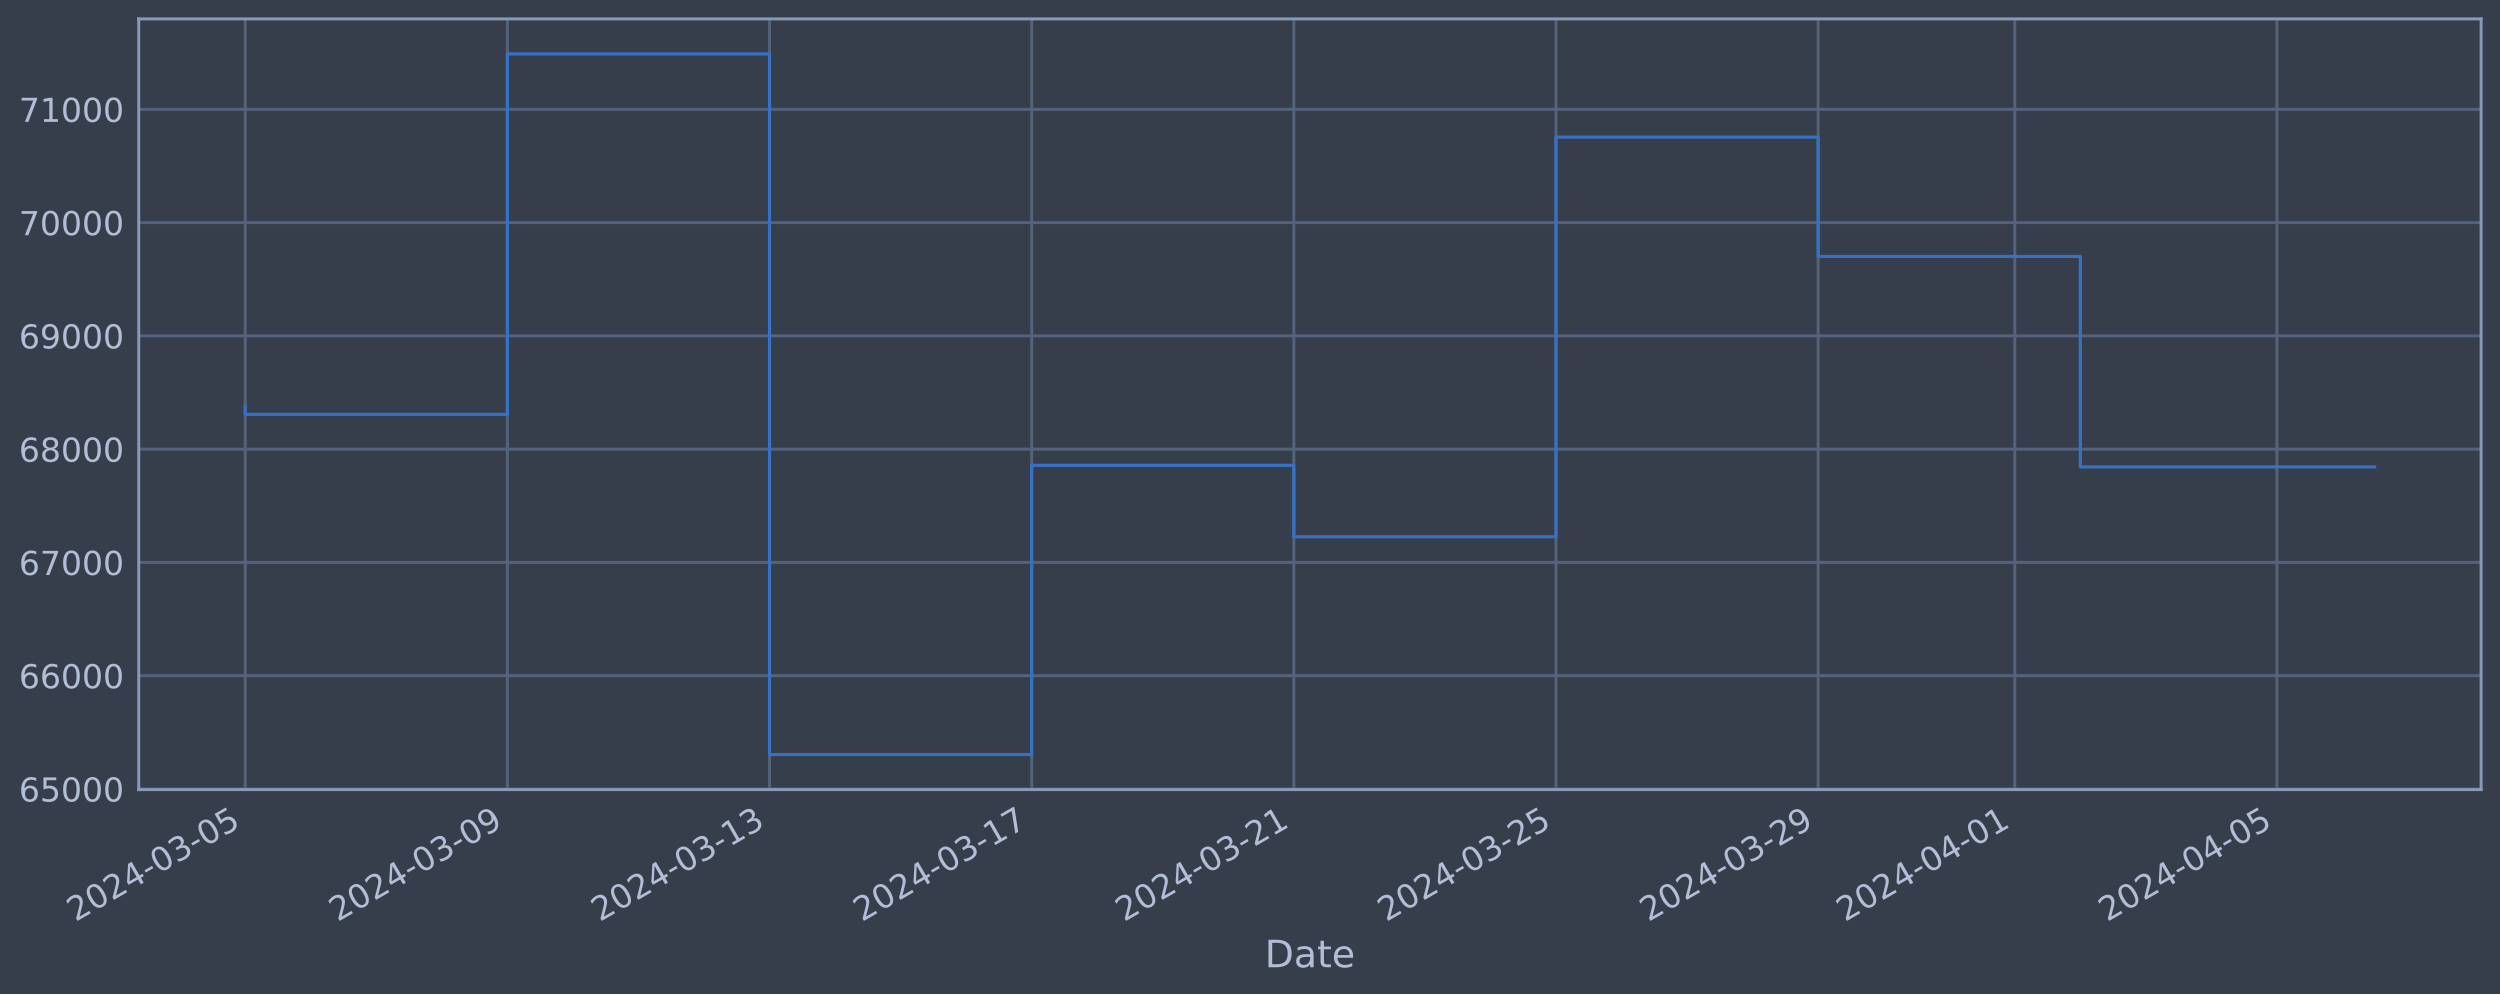
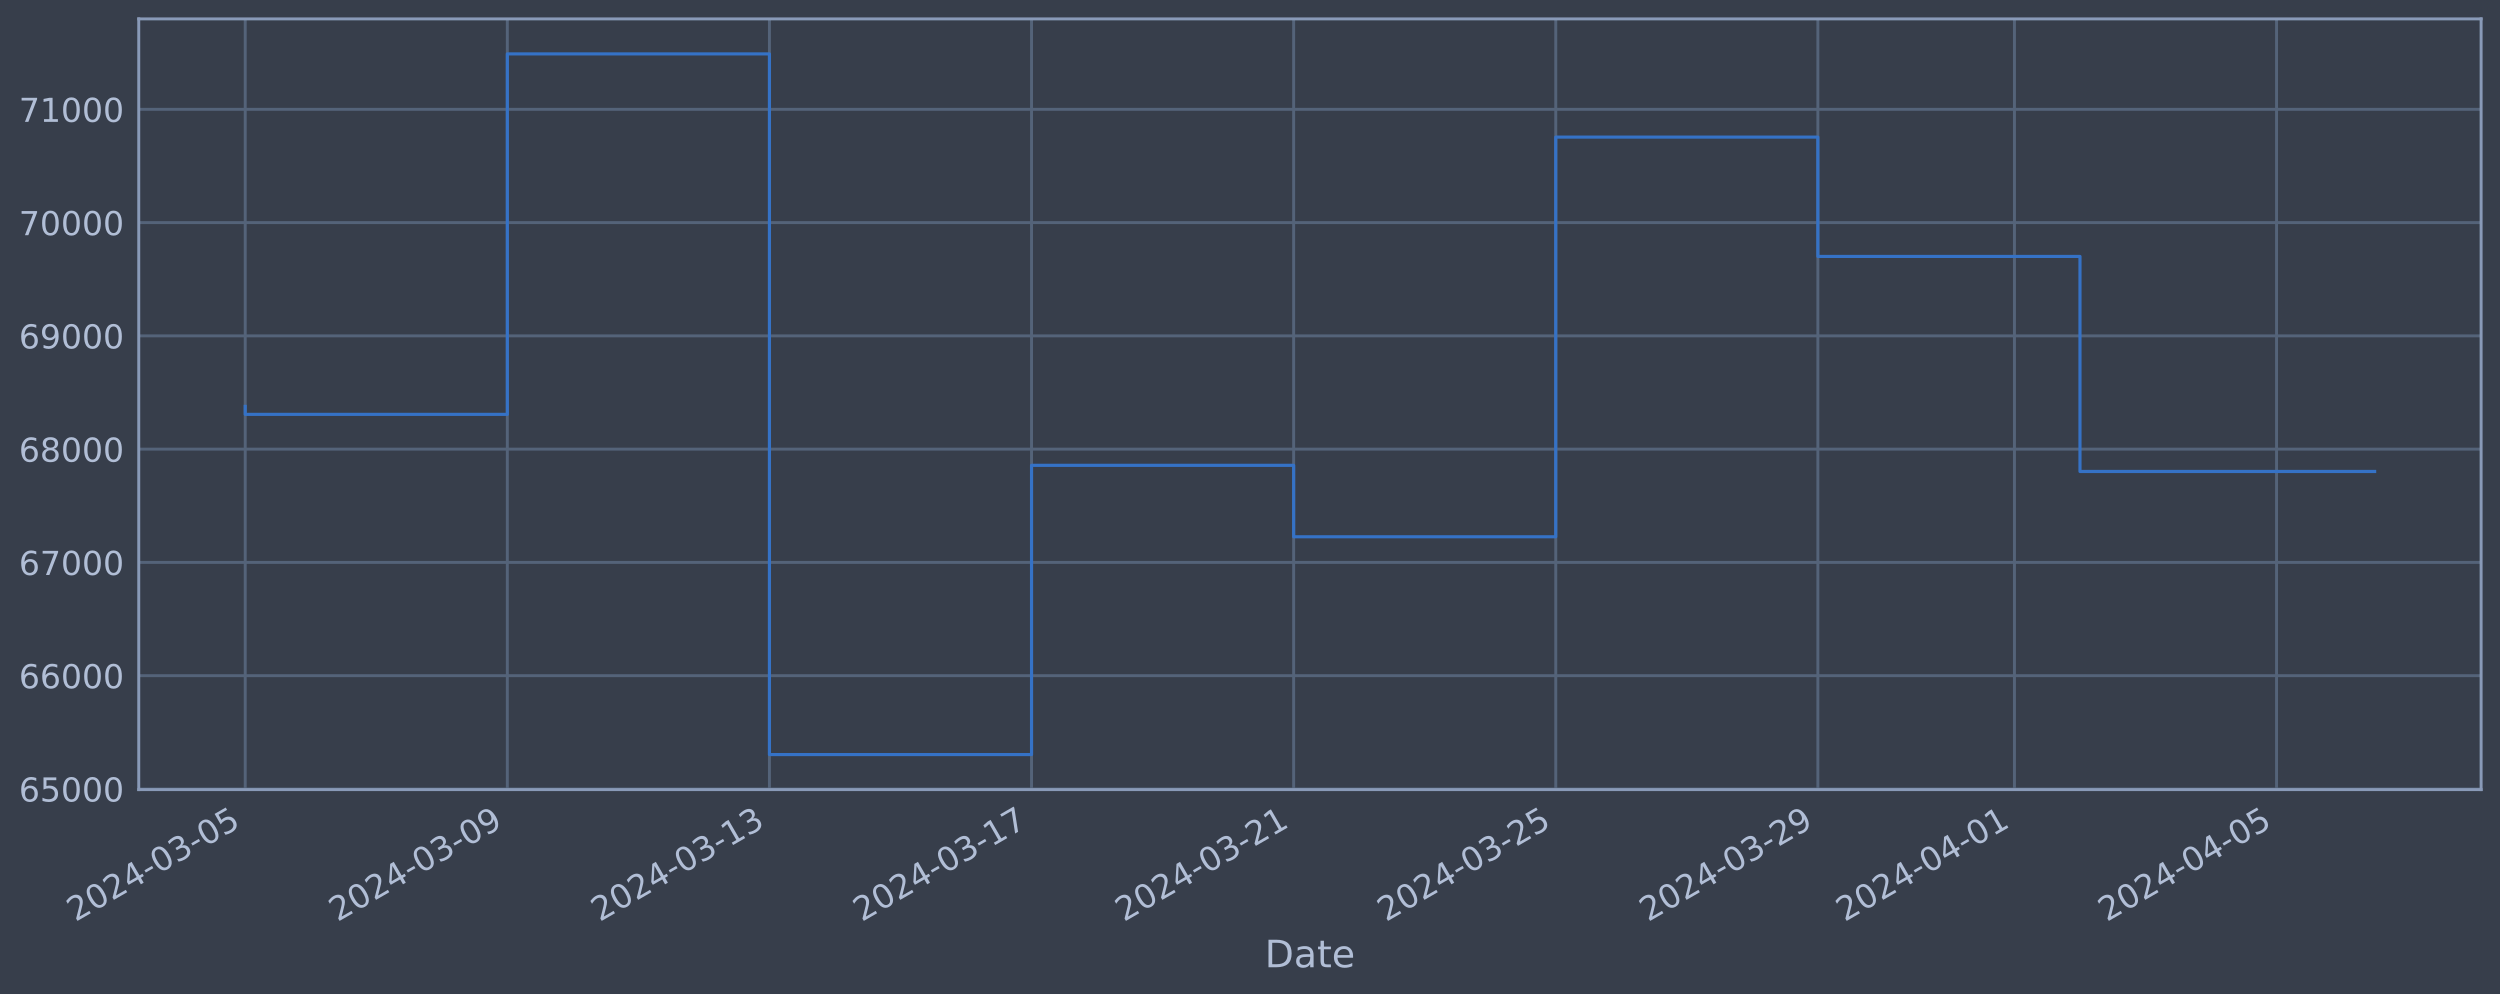
<svg xmlns="http://www.w3.org/2000/svg" xmlns:xlink="http://www.w3.org/1999/xlink" width="952.884pt" height="378.87pt" viewBox="0 0 952.884 378.87" version="1.1">
  <defs>
    <style type="text/css">*{stroke-linejoin: round; stroke-linecap: butt}</style>
  </defs>
  <g id="figure_1">
    <g id="patch_1">
      <path d="M 0 378.87  L 952.884 378.87  L 952.884 0  L 0 0  z " style="fill: #373e4b" />
    </g>
    <g id="axes_1">
      <g id="patch_2">
        <path d="M 52.884 300.96  L 945.684 300.96  L 945.684 7.2  L 52.884 7.2  z " style="fill: #373e4b" />
      </g>
      <g id="matplotlib.axis_1">
        <g id="xtick_1">
          <g id="line2d_1">
-             <path d="M 93.466 300.96  L 93.466 7.2  " clip-path="url(#p76437a7bda)" style="fill: none; stroke: #546379; stroke-width: 1.12; stroke-linecap: square" />
+             <path d="M 93.466 300.96  L 93.466 7.2  " clip-path="url(#pf70d8485f1)" style="fill: none; stroke: #546379; stroke-width: 1.12; stroke-linecap: square" />
          </g>
          <g id="line2d_2" />
          <g id="text_1">
            <g style="fill: #b1bed6" transform="translate(28.74006 351.4642) rotate(-30) scale(0.126 -0.126)">
              <defs>
                <path id="DejaVuSans-32" d="M 1228 531  L 3431 531  L 3431 0  L 469 0  L 469 531  Q 828 903 1448 1529  Q 2069 2156 2228 2338  Q 2531 2678 2651 2914  Q 2772 3150 2772 3378  Q 2772 3750 2511 3984  Q 2250 4219 1831 4219  Q 1534 4219 1204 4116  Q 875 4013 500 3803  L 500 4441  Q 881 4594 1212 4672  Q 1544 4750 1819 4750  Q 2544 4750 2975 4387  Q 3406 4025 3406 3419  Q 3406 3131 3298 2873  Q 3191 2616 2906 2266  Q 2828 2175 2409 1742  Q 1991 1309 1228 531  z " transform="scale(0.015625)" />
                <path id="DejaVuSans-30" d="M 2034 4250  Q 1547 4250 1301 3770  Q 1056 3291 1056 2328  Q 1056 1369 1301 889  Q 1547 409 2034 409  Q 2525 409 2770 889  Q 3016 1369 3016 2328  Q 3016 3291 2770 3770  Q 2525 4250 2034 4250  z M 2034 4750  Q 2819 4750 3233 4129  Q 3647 3509 3647 2328  Q 3647 1150 3233 529  Q 2819 -91 2034 -91  Q 1250 -91 836 529  Q 422 1150 422 2328  Q 422 3509 836 4129  Q 1250 4750 2034 4750  z " transform="scale(0.015625)" />
                <path id="DejaVuSans-34" d="M 2419 4116  L 825 1625  L 2419 1625  L 2419 4116  z M 2253 4666  L 3047 4666  L 3047 1625  L 3713 1625  L 3713 1100  L 3047 1100  L 3047 0  L 2419 0  L 2419 1100  L 313 1100  L 313 1709  L 2253 4666  z " transform="scale(0.015625)" />
                <path id="DejaVuSans-2d" d="M 313 2009  L 1997 2009  L 1997 1497  L 313 1497  L 313 2009  z " transform="scale(0.015625)" />
                <path id="DejaVuSans-33" d="M 2597 2516  Q 3050 2419 3304 2112  Q 3559 1806 3559 1356  Q 3559 666 3084 287  Q 2609 -91 1734 -91  Q 1441 -91 1130 -33  Q 819 25 488 141  L 488 750  Q 750 597 1062 519  Q 1375 441 1716 441  Q 2309 441 2620 675  Q 2931 909 2931 1356  Q 2931 1769 2642 2001  Q 2353 2234 1838 2234  L 1294 2234  L 1294 2753  L 1863 2753  Q 2328 2753 2575 2939  Q 2822 3125 2822 3475  Q 2822 3834 2567 4026  Q 2313 4219 1838 4219  Q 1578 4219 1281 4162  Q 984 4106 628 3988  L 628 4550  Q 988 4650 1302 4700  Q 1616 4750 1894 4750  Q 2613 4750 3031 4423  Q 3450 4097 3450 3541  Q 3450 3153 3228 2886  Q 3006 2619 2597 2516  z " transform="scale(0.015625)" />
                <path id="DejaVuSans-35" d="M 691 4666  L 3169 4666  L 3169 4134  L 1269 4134  L 1269 2991  Q 1406 3038 1543 3061  Q 1681 3084 1819 3084  Q 2600 3084 3056 2656  Q 3513 2228 3513 1497  Q 3513 744 3044 326  Q 2575 -91 1722 -91  Q 1428 -91 1123 -41  Q 819 9 494 109  L 494 744  Q 775 591 1075 516  Q 1375 441 1709 441  Q 2250 441 2565 725  Q 2881 1009 2881 1497  Q 2881 1984 2565 2268  Q 2250 2553 1709 2553  Q 1456 2553 1204 2497  Q 953 2441 691 2322  L 691 4666  z " transform="scale(0.015625)" />
              </defs>
              <use xlink:href="#DejaVuSans-32" />
              <use xlink:href="#DejaVuSans-30" x="63.623" />
              <use xlink:href="#DejaVuSans-32" x="127.246" />
              <use xlink:href="#DejaVuSans-34" x="190.869" />
              <use xlink:href="#DejaVuSans-2d" x="254.492" />
              <use xlink:href="#DejaVuSans-30" x="290.576" />
              <use xlink:href="#DejaVuSans-33" x="354.199" />
              <use xlink:href="#DejaVuSans-2d" x="417.822" />
              <use xlink:href="#DejaVuSans-30" x="453.906" />
              <use xlink:href="#DejaVuSans-35" x="517.529" />
            </g>
          </g>
        </g>
        <g id="xtick_2">
          <g id="line2d_3">
-             <path d="M 193.387 300.96  L 193.387 7.2  " clip-path="url(#p76437a7bda)" style="fill: none; stroke: #546379; stroke-width: 1.12; stroke-linecap: square" />
+             <path d="M 193.369 300.96  L 193.369 7.2  " clip-path="url(#pf70d8485f1)" style="fill: none; stroke: #546379; stroke-width: 1.12; stroke-linecap: square" />
          </g>
          <g id="line2d_4" />
          <g id="text_2">
-             <g style="fill: #b1bed6" transform="translate(128.6613 351.4642) rotate(-30) scale(0.126 -0.126)">
+             <g style="fill: #b1bed6" transform="translate(128.6436 351.4642) rotate(-30) scale(0.126 -0.126)">
              <defs>
                <path id="DejaVuSans-39" d="M 703 97  L 703 672  Q 941 559 1184 500  Q 1428 441 1663 441  Q 2288 441 2617 861  Q 2947 1281 2994 2138  Q 2813 1869 2534 1725  Q 2256 1581 1919 1581  Q 1219 1581 811 2004  Q 403 2428 403 3163  Q 403 3881 828 4315  Q 1253 4750 1959 4750  Q 2769 4750 3195 4129  Q 3622 3509 3622 2328  Q 3622 1225 3098 567  Q 2575 -91 1691 -91  Q 1453 -91 1209 -44  Q 966 3 703 97  z M 1959 2075  Q 2384 2075 2632 2365  Q 2881 2656 2881 3163  Q 2881 3666 2632 3958  Q 2384 4250 1959 4250  Q 1534 4250 1286 3958  Q 1038 3666 1038 3163  Q 1038 2656 1286 2365  Q 1534 2075 1959 2075  z " transform="scale(0.015625)" />
              </defs>
              <use xlink:href="#DejaVuSans-32" />
              <use xlink:href="#DejaVuSans-30" x="63.623" />
              <use xlink:href="#DejaVuSans-32" x="127.246" />
              <use xlink:href="#DejaVuSans-34" x="190.869" />
              <use xlink:href="#DejaVuSans-2d" x="254.492" />
              <use xlink:href="#DejaVuSans-30" x="290.576" />
              <use xlink:href="#DejaVuSans-33" x="354.199" />
              <use xlink:href="#DejaVuSans-2d" x="417.822" />
              <use xlink:href="#DejaVuSans-30" x="453.906" />
              <use xlink:href="#DejaVuSans-39" x="517.529" />
            </g>
          </g>
        </g>
        <g id="xtick_3">
          <g id="line2d_5">
-             <path d="M 293.308 300.96  L 293.308 7.2  " clip-path="url(#p76437a7bda)" style="fill: none; stroke: #546379; stroke-width: 1.12; stroke-linecap: square" />
+             <path d="M 293.273 300.96  L 293.273 7.2  " clip-path="url(#pf70d8485f1)" style="fill: none; stroke: #546379; stroke-width: 1.12; stroke-linecap: square" />
          </g>
          <g id="line2d_6" />
          <g id="text_3">
-             <g style="fill: #b1bed6" transform="translate(228.5825 351.4642) rotate(-30) scale(0.126 -0.126)">
+             <g style="fill: #b1bed6" transform="translate(228.547 351.4642) rotate(-30) scale(0.126 -0.126)">
              <defs>
                <path id="DejaVuSans-31" d="M 794 531  L 1825 531  L 1825 4091  L 703 3866  L 703 4441  L 1819 4666  L 2450 4666  L 2450 531  L 3481 531  L 3481 0  L 794 0  L 794 531  z " transform="scale(0.015625)" />
              </defs>
              <use xlink:href="#DejaVuSans-32" />
              <use xlink:href="#DejaVuSans-30" x="63.623" />
              <use xlink:href="#DejaVuSans-32" x="127.246" />
              <use xlink:href="#DejaVuSans-34" x="190.869" />
              <use xlink:href="#DejaVuSans-2d" x="254.492" />
              <use xlink:href="#DejaVuSans-30" x="290.576" />
              <use xlink:href="#DejaVuSans-33" x="354.199" />
              <use xlink:href="#DejaVuSans-2d" x="417.822" />
              <use xlink:href="#DejaVuSans-31" x="453.906" />
              <use xlink:href="#DejaVuSans-33" x="517.529" />
            </g>
          </g>
        </g>
        <g id="xtick_4">
          <g id="line2d_7">
-             <path d="M 393.229 300.96  L 393.229 7.2  " clip-path="url(#p76437a7bda)" style="fill: none; stroke: #546379; stroke-width: 1.12; stroke-linecap: square" />
+             <path d="M 393.176 300.96  L 393.176 7.2  " clip-path="url(#pf70d8485f1)" style="fill: none; stroke: #546379; stroke-width: 1.12; stroke-linecap: square" />
          </g>
          <g id="line2d_8" />
          <g id="text_4">
-             <g style="fill: #b1bed6" transform="translate(328.5037 351.4642) rotate(-30) scale(0.126 -0.126)">
+             <g style="fill: #b1bed6" transform="translate(328.4505 351.4642) rotate(-30) scale(0.126 -0.126)">
              <defs>
                <path id="DejaVuSans-37" d="M 525 4666  L 3525 4666  L 3525 4397  L 1831 0  L 1172 0  L 2766 4134  L 525 4134  L 525 4666  z " transform="scale(0.015625)" />
              </defs>
              <use xlink:href="#DejaVuSans-32" />
              <use xlink:href="#DejaVuSans-30" x="63.623" />
              <use xlink:href="#DejaVuSans-32" x="127.246" />
              <use xlink:href="#DejaVuSans-34" x="190.869" />
              <use xlink:href="#DejaVuSans-2d" x="254.492" />
              <use xlink:href="#DejaVuSans-30" x="290.576" />
              <use xlink:href="#DejaVuSans-33" x="354.199" />
              <use xlink:href="#DejaVuSans-2d" x="417.822" />
              <use xlink:href="#DejaVuSans-31" x="453.906" />
              <use xlink:href="#DejaVuSans-37" x="517.529" />
            </g>
          </g>
        </g>
        <g id="xtick_5">
          <g id="line2d_9">
-             <path d="M 493.15 300.96  L 493.15 7.2  " clip-path="url(#p76437a7bda)" style="fill: none; stroke: #546379; stroke-width: 1.12; stroke-linecap: square" />
+             <path d="M 493.08 300.96  L 493.08 7.2  " clip-path="url(#pf70d8485f1)" style="fill: none; stroke: #546379; stroke-width: 1.12; stroke-linecap: square" />
          </g>
          <g id="line2d_10" />
          <g id="text_5">
-             <g style="fill: #b1bed6" transform="translate(428.4249 351.4642) rotate(-30) scale(0.126 -0.126)">
+             <g style="fill: #b1bed6" transform="translate(428.354 351.4642) rotate(-30) scale(0.126 -0.126)">
              <use xlink:href="#DejaVuSans-32" />
              <use xlink:href="#DejaVuSans-30" x="63.623" />
              <use xlink:href="#DejaVuSans-32" x="127.246" />
              <use xlink:href="#DejaVuSans-34" x="190.869" />
              <use xlink:href="#DejaVuSans-2d" x="254.492" />
              <use xlink:href="#DejaVuSans-30" x="290.576" />
              <use xlink:href="#DejaVuSans-33" x="354.199" />
              <use xlink:href="#DejaVuSans-2d" x="417.822" />
              <use xlink:href="#DejaVuSans-32" x="453.906" />
              <use xlink:href="#DejaVuSans-31" x="517.529" />
            </g>
          </g>
        </g>
        <g id="xtick_6">
          <g id="line2d_11">
-             <path d="M 593.072 300.96  L 593.072 7.2  " clip-path="url(#p76437a7bda)" style="fill: none; stroke: #546379; stroke-width: 1.12; stroke-linecap: square" />
+             <path d="M 592.983 300.96  L 592.983 7.2  " clip-path="url(#pf70d8485f1)" style="fill: none; stroke: #546379; stroke-width: 1.12; stroke-linecap: square" />
          </g>
          <g id="line2d_12" />
          <g id="text_6">
-             <g style="fill: #b1bed6" transform="translate(528.3461 351.4642) rotate(-30) scale(0.126 -0.126)">
+             <g style="fill: #b1bed6" transform="translate(528.2575 351.4642) rotate(-30) scale(0.126 -0.126)">
              <use xlink:href="#DejaVuSans-32" />
              <use xlink:href="#DejaVuSans-30" x="63.623" />
              <use xlink:href="#DejaVuSans-32" x="127.246" />
              <use xlink:href="#DejaVuSans-34" x="190.869" />
              <use xlink:href="#DejaVuSans-2d" x="254.492" />
              <use xlink:href="#DejaVuSans-30" x="290.576" />
              <use xlink:href="#DejaVuSans-33" x="354.199" />
              <use xlink:href="#DejaVuSans-2d" x="417.822" />
              <use xlink:href="#DejaVuSans-32" x="453.906" />
              <use xlink:href="#DejaVuSans-35" x="517.529" />
            </g>
          </g>
        </g>
        <g id="xtick_7">
          <g id="line2d_13">
-             <path d="M 692.993 300.96  L 692.993 7.2  " clip-path="url(#p76437a7bda)" style="fill: none; stroke: #546379; stroke-width: 1.12; stroke-linecap: square" />
+             <path d="M 692.887 300.96  L 692.887 7.2  " clip-path="url(#pf70d8485f1)" style="fill: none; stroke: #546379; stroke-width: 1.12; stroke-linecap: square" />
          </g>
          <g id="line2d_14" />
          <g id="text_7">
-             <g style="fill: #b1bed6" transform="translate(628.2673 351.4642) rotate(-30) scale(0.126 -0.126)">
+             <g style="fill: #b1bed6" transform="translate(628.161 351.4642) rotate(-30) scale(0.126 -0.126)">
              <use xlink:href="#DejaVuSans-32" />
              <use xlink:href="#DejaVuSans-30" x="63.623" />
              <use xlink:href="#DejaVuSans-32" x="127.246" />
              <use xlink:href="#DejaVuSans-34" x="190.869" />
              <use xlink:href="#DejaVuSans-2d" x="254.492" />
              <use xlink:href="#DejaVuSans-30" x="290.576" />
              <use xlink:href="#DejaVuSans-33" x="354.199" />
              <use xlink:href="#DejaVuSans-2d" x="417.822" />
              <use xlink:href="#DejaVuSans-32" x="453.906" />
              <use xlink:href="#DejaVuSans-39" x="517.529" />
            </g>
          </g>
        </g>
        <g id="xtick_8">
          <g id="line2d_15">
-             <path d="M 767.934 300.96  L 767.934 7.2  " clip-path="url(#p76437a7bda)" style="fill: none; stroke: #546379; stroke-width: 1.12; stroke-linecap: square" />
+             <path d="M 767.814 300.96  L 767.814 7.2  " clip-path="url(#pf70d8485f1)" style="fill: none; stroke: #546379; stroke-width: 1.12; stroke-linecap: square" />
          </g>
          <g id="line2d_16" />
          <g id="text_8">
-             <g style="fill: #b1bed6" transform="translate(703.2082 351.4642) rotate(-30) scale(0.126 -0.126)">
+             <g style="fill: #b1bed6" transform="translate(703.0886 351.4642) rotate(-30) scale(0.126 -0.126)">
              <use xlink:href="#DejaVuSans-32" />
              <use xlink:href="#DejaVuSans-30" x="63.623" />
              <use xlink:href="#DejaVuSans-32" x="127.246" />
              <use xlink:href="#DejaVuSans-34" x="190.869" />
              <use xlink:href="#DejaVuSans-2d" x="254.492" />
              <use xlink:href="#DejaVuSans-30" x="290.576" />
              <use xlink:href="#DejaVuSans-34" x="354.199" />
              <use xlink:href="#DejaVuSans-2d" x="417.822" />
              <use xlink:href="#DejaVuSans-30" x="453.906" />
              <use xlink:href="#DejaVuSans-31" x="517.529" />
            </g>
          </g>
        </g>
        <g id="xtick_9">
          <g id="line2d_17">
-             <path d="M 867.855 300.96  L 867.855 7.2  " clip-path="url(#p76437a7bda)" style="fill: none; stroke: #546379; stroke-width: 1.12; stroke-linecap: square" />
+             <path d="M 867.718 300.96  L 867.718 7.2  " clip-path="url(#pf70d8485f1)" style="fill: none; stroke: #546379; stroke-width: 1.12; stroke-linecap: square" />
          </g>
          <g id="line2d_18" />
          <g id="text_9">
-             <g style="fill: #b1bed6" transform="translate(803.1295 351.4642) rotate(-30) scale(0.126 -0.126)">
+             <g style="fill: #b1bed6" transform="translate(802.9921 351.4642) rotate(-30) scale(0.126 -0.126)">
              <use xlink:href="#DejaVuSans-32" />
              <use xlink:href="#DejaVuSans-30" x="63.623" />
              <use xlink:href="#DejaVuSans-32" x="127.246" />
              <use xlink:href="#DejaVuSans-34" x="190.869" />
              <use xlink:href="#DejaVuSans-2d" x="254.492" />
              <use xlink:href="#DejaVuSans-30" x="290.576" />
              <use xlink:href="#DejaVuSans-34" x="354.199" />
              <use xlink:href="#DejaVuSans-2d" x="417.822" />
              <use xlink:href="#DejaVuSans-30" x="453.906" />
              <use xlink:href="#DejaVuSans-35" x="517.529" />
            </g>
          </g>
        </g>
        <g id="text_10">
          <g style="fill: #b1bed6" transform="translate(482.0746 368.6753) scale(0.144 -0.144)">
            <defs>
              <path id="DejaVuSans-44" d="M 1259 4147  L 1259 519  L 2022 519  Q 2988 519 3436 956  Q 3884 1394 3884 2338  Q 3884 3275 3436 3711  Q 2988 4147 2022 4147  L 1259 4147  z M 628 4666  L 1925 4666  Q 3281 4666 3915 4102  Q 4550 3538 4550 2338  Q 4550 1131 3912 565  Q 3275 0 1925 0  L 628 0  L 628 4666  z " transform="scale(0.015625)" />
              <path id="DejaVuSans-61" d="M 2194 1759  Q 1497 1759 1228 1600  Q 959 1441 959 1056  Q 959 750 1161 570  Q 1363 391 1709 391  Q 2188 391 2477 730  Q 2766 1069 2766 1631  L 2766 1759  L 2194 1759  z M 3341 1997  L 3341 0  L 2766 0  L 2766 531  Q 2569 213 2275 61  Q 1981 -91 1556 -91  Q 1019 -91 701 211  Q 384 513 384 1019  Q 384 1609 779 1909  Q 1175 2209 1959 2209  L 2766 2209  L 2766 2266  Q 2766 2663 2505 2880  Q 2244 3097 1772 3097  Q 1472 3097 1187 3025  Q 903 2953 641 2809  L 641 3341  Q 956 3463 1253 3523  Q 1550 3584 1831 3584  Q 2591 3584 2966 3190  Q 3341 2797 3341 1997  z " transform="scale(0.015625)" />
              <path id="DejaVuSans-74" d="M 1172 4494  L 1172 3500  L 2356 3500  L 2356 3053  L 1172 3053  L 1172 1153  Q 1172 725 1289 603  Q 1406 481 1766 481  L 2356 481  L 2356 0  L 1766 0  Q 1100 0 847 248  Q 594 497 594 1153  L 594 3053  L 172 3053  L 172 3500  L 594 3500  L 594 4494  L 1172 4494  z " transform="scale(0.015625)" />
              <path id="DejaVuSans-65" d="M 3597 1894  L 3597 1613  L 953 1613  Q 991 1019 1311 708  Q 1631 397 2203 397  Q 2534 397 2845 478  Q 3156 559 3463 722  L 3463 178  Q 3153 47 2828 -22  Q 2503 -91 2169 -91  Q 1331 -91 842 396  Q 353 884 353 1716  Q 353 2575 817 3079  Q 1281 3584 2069 3584  Q 2775 3584 3186 3129  Q 3597 2675 3597 1894  z M 3022 2063  Q 3016 2534 2758 2815  Q 2500 3097 2075 3097  Q 1594 3097 1305 2825  Q 1016 2553 972 2059  L 3022 2063  z " transform="scale(0.015625)" />
            </defs>
            <use xlink:href="#DejaVuSans-44" />
            <use xlink:href="#DejaVuSans-61" x="77.002" />
            <use xlink:href="#DejaVuSans-74" x="138.281" />
            <use xlink:href="#DejaVuSans-65" x="177.49" />
          </g>
        </g>
      </g>
      <g id="matplotlib.axis_2">
        <g id="ytick_1">
          <g id="line2d_19">
-             <path d="M 52.884 300.718  L 945.684 300.718  " clip-path="url(#p76437a7bda)" style="fill: none; stroke: #546379; stroke-width: 1.12; stroke-linecap: square" />
+             <path d="M 52.884 300.718  L 945.684 300.718  " clip-path="url(#pf70d8485f1)" style="fill: none; stroke: #546379; stroke-width: 1.12; stroke-linecap: square" />
          </g>
          <g id="line2d_20" />
          <g id="text_11">
            <g style="fill: #b1bed6" transform="translate(7.2 305.5049) scale(0.126 -0.126)">
              <defs>
                <path id="DejaVuSans-36" d="M 2113 2584  Q 1688 2584 1439 2293  Q 1191 2003 1191 1497  Q 1191 994 1439 701  Q 1688 409 2113 409  Q 2538 409 2786 701  Q 3034 994 3034 1497  Q 3034 2003 2786 2293  Q 2538 2584 2113 2584  z M 3366 4563  L 3366 3988  Q 3128 4100 2886 4159  Q 2644 4219 2406 4219  Q 1781 4219 1451 3797  Q 1122 3375 1075 2522  Q 1259 2794 1537 2939  Q 1816 3084 2150 3084  Q 2853 3084 3261 2657  Q 3669 2231 3669 1497  Q 3669 778 3244 343  Q 2819 -91 2113 -91  Q 1303 -91 875 529  Q 447 1150 447 2328  Q 447 3434 972 4092  Q 1497 4750 2381 4750  Q 2619 4750 2861 4703  Q 3103 4656 3366 4563  z " transform="scale(0.015625)" />
              </defs>
              <use xlink:href="#DejaVuSans-36" />
              <use xlink:href="#DejaVuSans-35" x="63.623" />
              <use xlink:href="#DejaVuSans-30" x="127.246" />
              <use xlink:href="#DejaVuSans-30" x="190.869" />
              <use xlink:href="#DejaVuSans-30" x="254.492" />
            </g>
          </g>
        </g>
        <g id="ytick_2">
          <g id="line2d_21">
-             <path d="M 52.884 257.544  L 945.684 257.544  " clip-path="url(#p76437a7bda)" style="fill: none; stroke: #546379; stroke-width: 1.12; stroke-linecap: square" />
+             <path d="M 52.884 257.544  L 945.684 257.544  " clip-path="url(#pf70d8485f1)" style="fill: none; stroke: #546379; stroke-width: 1.12; stroke-linecap: square" />
          </g>
          <g id="line2d_22" />
          <g id="text_12">
            <g style="fill: #b1bed6" transform="translate(7.2 262.331) scale(0.126 -0.126)">
              <use xlink:href="#DejaVuSans-36" />
              <use xlink:href="#DejaVuSans-36" x="63.623" />
              <use xlink:href="#DejaVuSans-30" x="127.246" />
              <use xlink:href="#DejaVuSans-30" x="190.869" />
              <use xlink:href="#DejaVuSans-30" x="254.492" />
            </g>
          </g>
        </g>
        <g id="ytick_3">
          <g id="line2d_23">
-             <path d="M 52.884 214.37  L 945.684 214.37  " clip-path="url(#p76437a7bda)" style="fill: none; stroke: #546379; stroke-width: 1.12; stroke-linecap: square" />
+             <path d="M 52.884 214.37  L 945.684 214.37  " clip-path="url(#pf70d8485f1)" style="fill: none; stroke: #546379; stroke-width: 1.12; stroke-linecap: square" />
          </g>
          <g id="line2d_24" />
          <g id="text_13">
            <g style="fill: #b1bed6" transform="translate(7.2 219.157) scale(0.126 -0.126)">
              <use xlink:href="#DejaVuSans-36" />
              <use xlink:href="#DejaVuSans-37" x="63.623" />
              <use xlink:href="#DejaVuSans-30" x="127.246" />
              <use xlink:href="#DejaVuSans-30" x="190.869" />
              <use xlink:href="#DejaVuSans-30" x="254.492" />
            </g>
          </g>
        </g>
        <g id="ytick_4">
          <g id="line2d_25">
-             <path d="M 52.884 171.196  L 945.684 171.196  " clip-path="url(#p76437a7bda)" style="fill: none; stroke: #546379; stroke-width: 1.12; stroke-linecap: square" />
+             <path d="M 52.884 171.196  L 945.684 171.196  " clip-path="url(#pf70d8485f1)" style="fill: none; stroke: #546379; stroke-width: 1.12; stroke-linecap: square" />
          </g>
          <g id="line2d_26" />
          <g id="text_14">
            <g style="fill: #b1bed6" transform="translate(7.2 175.9831) scale(0.126 -0.126)">
              <defs>
                <path id="DejaVuSans-38" d="M 2034 2216  Q 1584 2216 1326 1975  Q 1069 1734 1069 1313  Q 1069 891 1326 650  Q 1584 409 2034 409  Q 2484 409 2743 651  Q 3003 894 3003 1313  Q 3003 1734 2745 1975  Q 2488 2216 2034 2216  z M 1403 2484  Q 997 2584 770 2862  Q 544 3141 544 3541  Q 544 4100 942 4425  Q 1341 4750 2034 4750  Q 2731 4750 3128 4425  Q 3525 4100 3525 3541  Q 3525 3141 3298 2862  Q 3072 2584 2669 2484  Q 3125 2378 3379 2068  Q 3634 1759 3634 1313  Q 3634 634 3220 271  Q 2806 -91 2034 -91  Q 1263 -91 848 271  Q 434 634 434 1313  Q 434 1759 690 2068  Q 947 2378 1403 2484  z M 1172 3481  Q 1172 3119 1398 2916  Q 1625 2713 2034 2713  Q 2441 2713 2670 2916  Q 2900 3119 2900 3481  Q 2900 3844 2670 4047  Q 2441 4250 2034 4250  Q 1625 4250 1398 4047  Q 1172 3844 1172 3481  z " transform="scale(0.015625)" />
              </defs>
              <use xlink:href="#DejaVuSans-36" />
              <use xlink:href="#DejaVuSans-38" x="63.623" />
              <use xlink:href="#DejaVuSans-30" x="127.246" />
              <use xlink:href="#DejaVuSans-30" x="190.869" />
              <use xlink:href="#DejaVuSans-30" x="254.492" />
            </g>
          </g>
        </g>
        <g id="ytick_5">
          <g id="line2d_27">
-             <path d="M 52.884 128.022  L 945.684 128.022  " clip-path="url(#p76437a7bda)" style="fill: none; stroke: #546379; stroke-width: 1.12; stroke-linecap: square" />
+             <path d="M 52.884 128.022  L 945.684 128.022  " clip-path="url(#pf70d8485f1)" style="fill: none; stroke: #546379; stroke-width: 1.12; stroke-linecap: square" />
          </g>
          <g id="line2d_28" />
          <g id="text_15">
            <g style="fill: #b1bed6" transform="translate(7.2 132.8092) scale(0.126 -0.126)">
              <use xlink:href="#DejaVuSans-36" />
              <use xlink:href="#DejaVuSans-39" x="63.623" />
              <use xlink:href="#DejaVuSans-30" x="127.246" />
              <use xlink:href="#DejaVuSans-30" x="190.869" />
              <use xlink:href="#DejaVuSans-30" x="254.492" />
            </g>
          </g>
        </g>
        <g id="ytick_6">
          <g id="line2d_29">
-             <path d="M 52.884 84.848  L 945.684 84.848  " clip-path="url(#p76437a7bda)" style="fill: none; stroke: #546379; stroke-width: 1.12; stroke-linecap: square" />
+             <path d="M 52.884 84.848  L 945.684 84.848  " clip-path="url(#pf70d8485f1)" style="fill: none; stroke: #546379; stroke-width: 1.12; stroke-linecap: square" />
          </g>
          <g id="line2d_30" />
          <g id="text_16">
            <g style="fill: #b1bed6" transform="translate(7.2 89.63523) scale(0.126 -0.126)">
              <use xlink:href="#DejaVuSans-37" />
              <use xlink:href="#DejaVuSans-30" x="63.623" />
              <use xlink:href="#DejaVuSans-30" x="127.246" />
              <use xlink:href="#DejaVuSans-30" x="190.869" />
              <use xlink:href="#DejaVuSans-30" x="254.492" />
            </g>
          </g>
        </g>
        <g id="ytick_7">
          <g id="line2d_31">
-             <path d="M 52.884 41.674  L 945.684 41.674  " clip-path="url(#p76437a7bda)" style="fill: none; stroke: #546379; stroke-width: 1.12; stroke-linecap: square" />
+             <path d="M 52.884 41.674  L 945.684 41.674  " clip-path="url(#pf70d8485f1)" style="fill: none; stroke: #546379; stroke-width: 1.12; stroke-linecap: square" />
          </g>
          <g id="line2d_32" />
          <g id="text_17">
            <g style="fill: #b1bed6" transform="translate(7.2 46.4613) scale(0.126 -0.126)">
              <use xlink:href="#DejaVuSans-37" />
              <use xlink:href="#DejaVuSans-31" x="63.623" />
              <use xlink:href="#DejaVuSans-30" x="127.246" />
              <use xlink:href="#DejaVuSans-30" x="190.869" />
              <use xlink:href="#DejaVuSans-30" x="254.492" />
            </g>
          </g>
        </g>
      </g>
      <g id="line2d_33">
-         <path d="M 93.466 154.891  L 93.466 157.946  L 193.387 157.946  L 193.387 20.553  L 293.308 20.553  L 293.308 287.607  L 393.229 287.607  L 393.229 177.362  L 493.15 177.362  L 493.15 204.598  L 593.072 204.598  L 593.072 52.265  L 692.993 52.265  L 692.993 97.744  L 792.914 97.744  L 792.914 177.966  L 905.102 177.966  " clip-path="url(#p76437a7bda)" style="fill: none; stroke: #3572c6; stroke-width: 1.2; stroke-linecap: square" />
+         <path d="M 93.466 154.891  L 93.466 157.946  L 193.369 157.946  L 193.369 20.553  L 293.273 20.553  L 293.273 287.607  L 393.176 287.607  L 393.176 177.362  L 493.08 177.362  L 493.08 204.598  L 592.983 204.598  L 592.983 52.265  L 692.887 52.265  L 692.887 97.744  L 792.79 97.744  L 792.79 179.7  L 905.102 179.7  " clip-path="url(#pf70d8485f1)" style="fill: none; stroke: #3572c6; stroke-width: 1.2; stroke-linecap: square" />
      </g>
      <g id="patch_3">
        <path d="M 52.884 300.96  L 52.884 7.2  " style="fill: none; stroke: #899ab8; stroke-width: 1.12; stroke-linejoin: miter; stroke-linecap: square" />
      </g>
      <g id="patch_4">
        <path d="M 945.684 300.96  L 945.684 7.2  " style="fill: none; stroke: #899ab8; stroke-width: 1.12; stroke-linejoin: miter; stroke-linecap: square" />
      </g>
      <g id="patch_5">
        <path d="M 52.884 300.96  L 945.684 300.96  " style="fill: none; stroke: #899ab8; stroke-width: 1.12; stroke-linejoin: miter; stroke-linecap: square" />
      </g>
      <g id="patch_6">
        <path d="M 52.884 7.2  L 945.684 7.2  " style="fill: none; stroke: #899ab8; stroke-width: 1.12; stroke-linejoin: miter; stroke-linecap: square" />
      </g>
    </g>
  </g>
  <defs>
-     <clipPath id="p76437a7bda">
+     <clipPath id="pf70d8485f1">
      <rect x="52.884" y="7.2" width="892.8" height="293.76" />
    </clipPath>
  </defs>
</svg>
